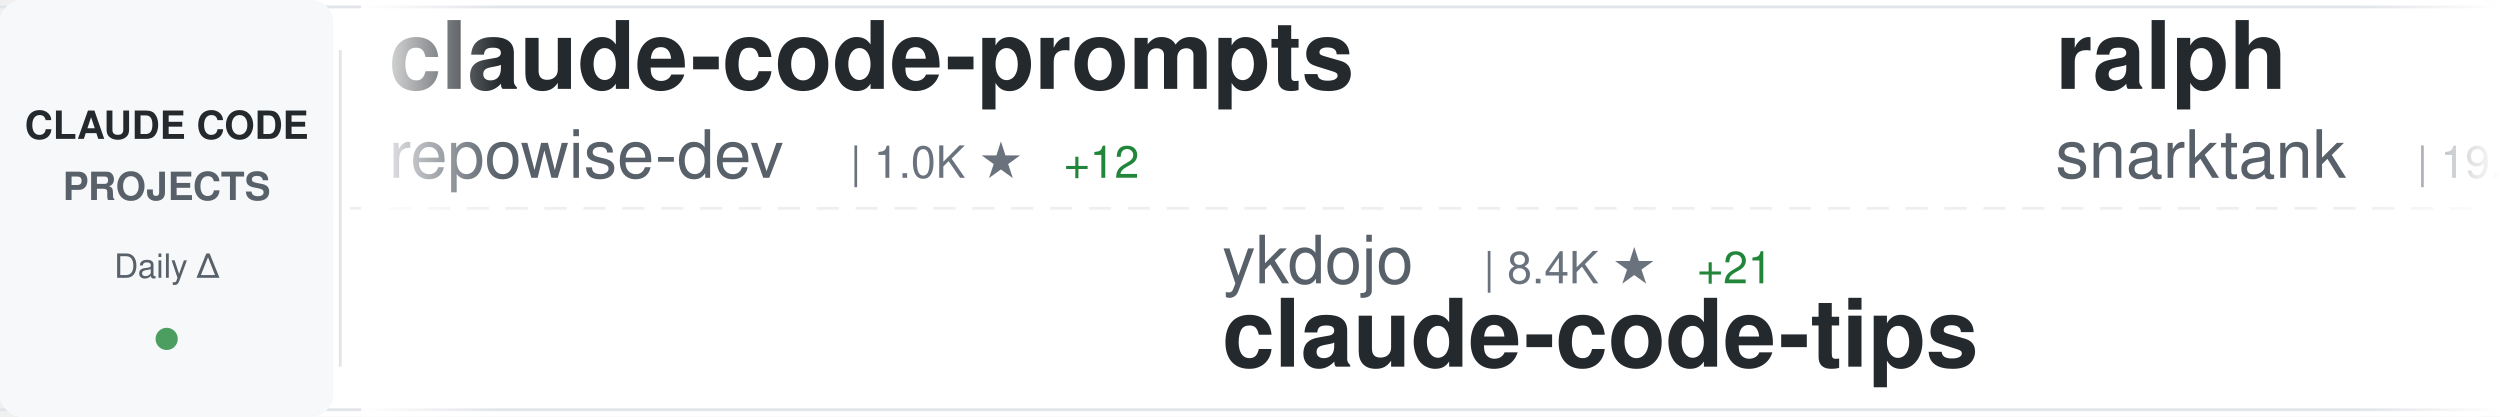
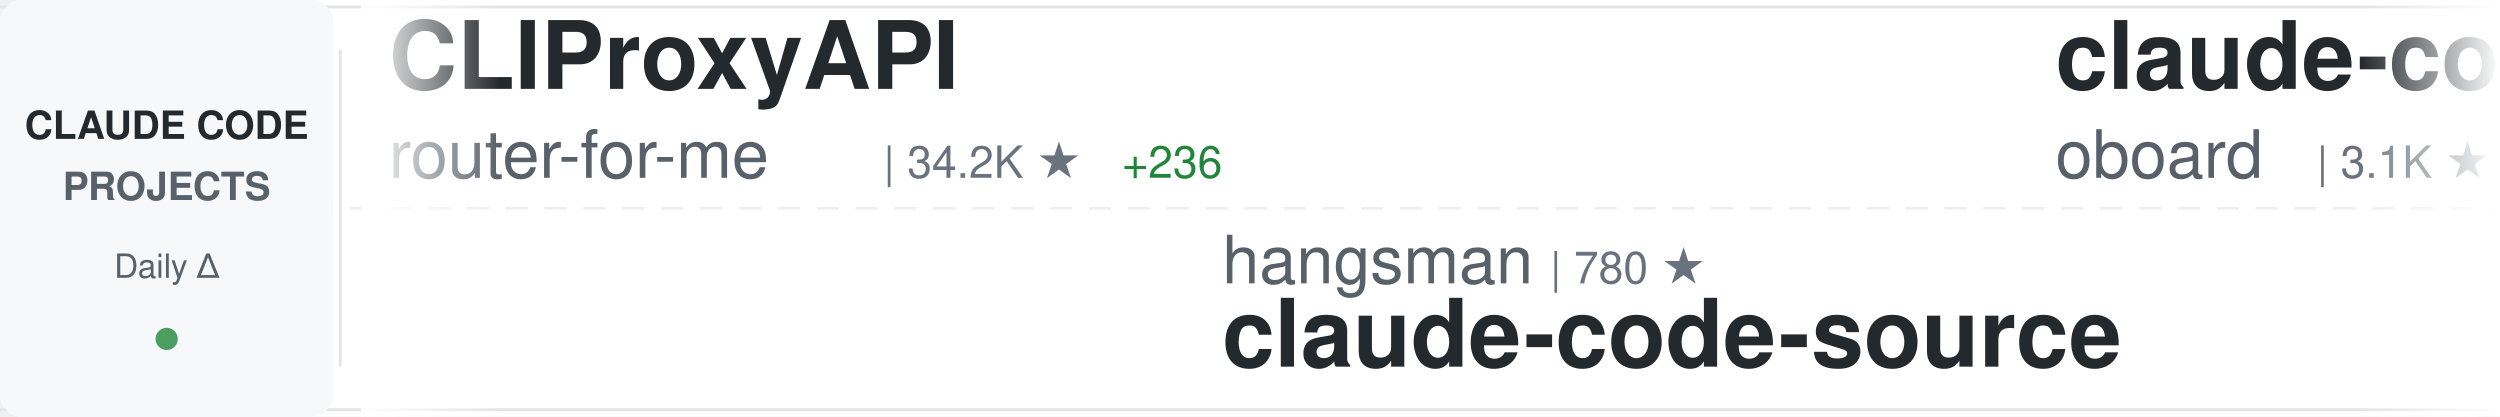
<svg xmlns="http://www.w3.org/2000/svg" width="900" height="150">
  <defs>
    <linearGradient id="awesomeLeftFade" x1="0%" y1="0%" x2="100%" y2="0%">
      <stop offset="0%" style="stop-color:#ffffff;stop-opacity:1" />
      <stop offset="100%" style="stop-color:#ffffff;stop-opacity:0" />
    </linearGradient>
    <linearGradient id="awesomeRightFade" x1="0%" y1="0%" x2="100%" y2="0%">
      <stop offset="0%" style="stop-color:#ffffff;stop-opacity:0" />
      <stop offset="100%" style="stop-color:#ffffff;stop-opacity:1" />
    </linearGradient>
  </defs>
  <rect width="900" height="150" fill="#ffffff" rx="8" />
  <rect x="0" y="2" width="900" height="1" fill="#e1e4e8" />
  <rect x="0" y="147" width="900" height="1" fill="#e1e4e8" />
  <line x1="0" y1="75" x2="900" y2="75" stroke="#e1e4e8" stroke-width="1" stroke-dasharray="8 6" opacity="0.6" />
  <rect x="0" y="0" width="120" height="150" fill="#f6f8fa" rx="8" />
  <text x="60" y="50" font-family="-apple-system, BlinkMacSystemFont, 'Segoe UI', Helvetica, Arial, sans-serif" font-size="14" font-weight="600" fill="#24292e" text-anchor="middle">CLAUDE CODE</text>
  <text x="60" y="72" font-family="-apple-system, BlinkMacSystemFont, 'Segoe UI', Helvetica, Arial, sans-serif" font-size="14" font-weight="600" fill="#586069" text-anchor="middle">PROJECTS</text>
  <text x="60" y="100" font-family="-apple-system, BlinkMacSystemFont, 'Segoe UI', Helvetica, Arial, sans-serif" font-size="12" font-weight="500" fill="#586069" text-anchor="middle">Daily Δ</text>
  <circle cx="60" cy="122" r="4" fill="#22863a" opacity="0.8" />
  <rect x="122" y="18" width="1" height="114" fill="#e1e4e8" />
  <clipPath id="awesomeTickerClip">
    <rect x="130" y="0" width="770" height="150" />
  </clipPath>
  <g clip-path="url(#awesomeTickerClip)">
    <g id="awesomeTickerItems">
      <animateTransform attributeName="transform" attributeType="XML" type="translate" from="0 0" to="-3000 0" dur="54s" repeatCount="indefinite" />
      <g transform="translate(0, 0)">
-         <text x="140" y="32" font-family="-apple-system, BlinkMacSystemFont, 'Segoe UI', Helvetica, Arial, sans-serif" font-size="34" font-weight="600" fill="#24292e">claude-code-prompts</text>
-         <text x="140" y="64" font-family="-apple-system, BlinkMacSystemFont, 'Segoe UI', Helvetica, Arial, sans-serif" font-size="24" font-weight="400" fill="#586069">repowise-dev</text>
-         <text x="306" y="64" font-family="-apple-system, BlinkMacSystemFont, 'Segoe UI', Helvetica, Arial, sans-serif" font-size="16" font-weight="500" fill="#6a737d">| 1.0K ★</text>
-         <text x="383" y="64" font-family="-apple-system, BlinkMacSystemFont, 'Segoe UI', Helvetica, Arial, sans-serif" font-size="16" font-weight="500" fill="#22863a"> +12</text>
+         <text x="140" y="32" font-family="-apple-system, BlinkMacSystemFont, 'Segoe UI', Helvetica, Arial, sans-serif" font-size="34" font-weight="600" fill="#24292e">CLIProxyAPI</text>
+         <text x="140" y="64" font-family="-apple-system, BlinkMacSystemFont, 'Segoe UI', Helvetica, Arial, sans-serif" font-size="24" font-weight="400" fill="#586069">router-for-me</text>
+         <text x="318" y="64" font-family="-apple-system, BlinkMacSystemFont, 'Segoe UI', Helvetica, Arial, sans-serif" font-size="16" font-weight="500" fill="#6a737d">| 34.2K ★</text>
+         <text x="404" y="64" font-family="-apple-system, BlinkMacSystemFont, 'Segoe UI', Helvetica, Arial, sans-serif" font-size="16" font-weight="500" fill="#22863a"> +236</text>
      </g>
      <g transform="translate(300, 0)">
-         <text x="140" y="102" font-family="-apple-system, BlinkMacSystemFont, 'Segoe UI', Helvetica, Arial, sans-serif" font-size="24" font-weight="400" fill="#586069">ykdojo</text>
-         <text x="234" y="102" font-family="-apple-system, BlinkMacSystemFont, 'Segoe UI', Helvetica, Arial, sans-serif" font-size="16" font-weight="500" fill="#6a737d">| 8.4K ★</text>
-         <text x="311" y="102" font-family="-apple-system, BlinkMacSystemFont, 'Segoe UI', Helvetica, Arial, sans-serif" font-size="16" font-weight="500" fill="#22863a"> +21</text>
-         <text x="140" y="132" font-family="-apple-system, BlinkMacSystemFont, 'Segoe UI', Helvetica, Arial, sans-serif" font-size="34" font-weight="600" fill="#24292e">claude-code-tips</text>
+         <text x="140" y="102" font-family="-apple-system, BlinkMacSystemFont, 'Segoe UI', Helvetica, Arial, sans-serif" font-size="24" font-weight="400" fill="#586069">hangsman</text>
+         <text x="258" y="102" font-family="-apple-system, BlinkMacSystemFont, 'Segoe UI', Helvetica, Arial, sans-serif" font-size="16" font-weight="500" fill="#6a737d">| 780 ★</text>
+         <text x="140" y="132" font-family="-apple-system, BlinkMacSystemFont, 'Segoe UI', Helvetica, Arial, sans-serif" font-size="34" font-weight="600" fill="#24292e">claude-code-source</text>
      </g>
      <g transform="translate(600, 0)">
-         <text x="140" y="32" font-family="-apple-system, BlinkMacSystemFont, 'Segoe UI', Helvetica, Arial, sans-serif" font-size="34" font-weight="600" fill="#24292e">ralph</text>
-         <text x="140" y="64" font-family="-apple-system, BlinkMacSystemFont, 'Segoe UI', Helvetica, Arial, sans-serif" font-size="24" font-weight="400" fill="#586069">snarktank</text>
-         <text x="270" y="64" font-family="-apple-system, BlinkMacSystemFont, 'Segoe UI', Helvetica, Arial, sans-serif" font-size="16" font-weight="500" fill="#6a737d">| 19.4K ★</text>
-         <text x="356" y="64" font-family="-apple-system, BlinkMacSystemFont, 'Segoe UI', Helvetica, Arial, sans-serif" font-size="16" font-weight="500" fill="#22863a"> +41</text>
+         <text x="140" y="32" font-family="-apple-system, BlinkMacSystemFont, 'Segoe UI', Helvetica, Arial, sans-serif" font-size="34" font-weight="600" fill="#24292e">claude-code-rev</text>
+         <text x="140" y="64" font-family="-apple-system, BlinkMacSystemFont, 'Segoe UI', Helvetica, Arial, sans-serif" font-size="24" font-weight="400" fill="#586069">oboard</text>
+         <text x="234" y="64" font-family="-apple-system, BlinkMacSystemFont, 'Segoe UI', Helvetica, Arial, sans-serif" font-size="16" font-weight="500" fill="#6a737d">| 3.1K ★</text>
+         <text x="311" y="64" font-family="-apple-system, BlinkMacSystemFont, 'Segoe UI', Helvetica, Arial, sans-serif" font-size="16" font-weight="500" fill="#22863a"> +6</text>
      </g>
      <g transform="translate(900, 0)">
-         <text x="140" y="102" font-family="-apple-system, BlinkMacSystemFont, 'Segoe UI', Helvetica, Arial, sans-serif" font-size="24" font-weight="400" fill="#586069">777genius</text>
-         <text x="270" y="102" font-family="-apple-system, BlinkMacSystemFont, 'Segoe UI', Helvetica, Arial, sans-serif" font-size="16" font-weight="500" fill="#6a737d">| 912 ★</text>
-         <text x="140" y="132" font-family="-apple-system, BlinkMacSystemFont, 'Segoe UI', Helvetica, Arial, sans-serif" font-size="34" font-weight="600" fill="#24292e">claude-code-source-code</text>
+         <text x="140" y="102" font-family="-apple-system, BlinkMacSystemFont, 'Segoe UI', Helvetica, Arial, sans-serif" font-size="24" font-weight="400" fill="#586069">pengchengneo</text>
+         <text x="306" y="102" font-family="-apple-system, BlinkMacSystemFont, 'Segoe UI', Helvetica, Arial, sans-serif" font-size="16" font-weight="500" fill="#6a737d">| 1.4K ★</text>
+         <text x="383" y="102" font-family="-apple-system, BlinkMacSystemFont, 'Segoe UI', Helvetica, Arial, sans-serif" font-size="16" font-weight="500" fill="#22863a"> +6</text>
+         <text x="140" y="132" font-family="-apple-system, BlinkMacSystemFont, 'Segoe UI', Helvetica, Arial, sans-serif" font-size="34" font-weight="600" fill="#24292e">Claude-Code</text>
      </g>
      <g transform="translate(1200, 0)">
-         <text x="140" y="32" font-family="-apple-system, BlinkMacSystemFont, 'Segoe UI', Helvetica, Arial, sans-serif" font-size="34" font-weight="600" fill="#24292e">pi-vs-claude-code</text>
-         <text x="140" y="64" font-family="-apple-system, BlinkMacSystemFont, 'Segoe UI', Helvetica, Arial, sans-serif" font-size="24" font-weight="400" fill="#586069">disler</text>
-         <text x="234" y="64" font-family="-apple-system, BlinkMacSystemFont, 'Segoe UI', Helvetica, Arial, sans-serif" font-size="16" font-weight="500" fill="#6a737d">| 1.2K ★</text>
-         <text x="311" y="64" font-family="-apple-system, BlinkMacSystemFont, 'Segoe UI', Helvetica, Arial, sans-serif" font-size="16" font-weight="500" fill="#22863a"> +19</text>
+         <text x="140" y="32" font-family="-apple-system, BlinkMacSystemFont, 'Segoe UI', Helvetica, Arial, sans-serif" font-size="34" font-weight="600" fill="#24292e">claude-code-templates</text>
+         <text x="140" y="64" font-family="-apple-system, BlinkMacSystemFont, 'Segoe UI', Helvetica, Arial, sans-serif" font-size="24" font-weight="400" fill="#586069">davila7</text>
+         <text x="246" y="64" font-family="-apple-system, BlinkMacSystemFont, 'Segoe UI', Helvetica, Arial, sans-serif" font-size="16" font-weight="500" fill="#6a737d">| 27.5K ★</text>
+         <text x="332" y="64" font-family="-apple-system, BlinkMacSystemFont, 'Segoe UI', Helvetica, Arial, sans-serif" font-size="16" font-weight="500" fill="#22863a"> +28</text>
      </g>
      <g transform="translate(1500, 0)">
-         <text x="140" y="102" font-family="-apple-system, BlinkMacSystemFont, 'Segoe UI', Helvetica, Arial, sans-serif" font-size="24" font-weight="400" fill="#586069">oboard</text>
-         <text x="234" y="102" font-family="-apple-system, BlinkMacSystemFont, 'Segoe UI', Helvetica, Arial, sans-serif" font-size="16" font-weight="500" fill="#6a737d">| 3.1K ★</text>
-         <text x="311" y="102" font-family="-apple-system, BlinkMacSystemFont, 'Segoe UI', Helvetica, Arial, sans-serif" font-size="16" font-weight="500" fill="#22863a"> +6</text>
-         <text x="140" y="132" font-family="-apple-system, BlinkMacSystemFont, 'Segoe UI', Helvetica, Arial, sans-serif" font-size="34" font-weight="600" fill="#24292e">claude-code-rev</text>
+         <text x="140" y="102" font-family="-apple-system, BlinkMacSystemFont, 'Segoe UI', Helvetica, Arial, sans-serif" font-size="24" font-weight="400" fill="#586069">fazxes</text>
+         <text x="234" y="102" font-family="-apple-system, BlinkMacSystemFont, 'Segoe UI', Helvetica, Arial, sans-serif" font-size="16" font-weight="500" fill="#6a737d">| 216 ★</text>
+         <text x="140" y="132" font-family="-apple-system, BlinkMacSystemFont, 'Segoe UI', Helvetica, Arial, sans-serif" font-size="34" font-weight="600" fill="#24292e">Claude-code</text>
      </g>
      <g transform="translate(1800, 0)">
-         <text x="140" y="32" font-family="-apple-system, BlinkMacSystemFont, 'Segoe UI', Helvetica, Arial, sans-serif" font-size="34" font-weight="600" fill="#24292e">claude-code-settings</text>
-         <text x="140" y="64" font-family="-apple-system, BlinkMacSystemFont, 'Segoe UI', Helvetica, Arial, sans-serif" font-size="24" font-weight="400" fill="#586069">feiskyer</text>
-         <text x="258" y="64" font-family="-apple-system, BlinkMacSystemFont, 'Segoe UI', Helvetica, Arial, sans-serif" font-size="16" font-weight="500" fill="#6a737d">| 1.5K ★</text>
-         <text x="335" y="64" font-family="-apple-system, BlinkMacSystemFont, 'Segoe UI', Helvetica, Arial, sans-serif" font-size="16" font-weight="500" fill="#22863a"> +4</text>
+         <text x="140" y="32" font-family="-apple-system, BlinkMacSystemFont, 'Segoe UI', Helvetica, Arial, sans-serif" font-size="34" font-weight="600" fill="#24292e">edmunds-claude-code</text>
+         <text x="140" y="64" font-family="-apple-system, BlinkMacSystemFont, 'Segoe UI', Helvetica, Arial, sans-serif" font-size="24" font-weight="400" fill="#586069">edmund-io</text>
+         <text x="270" y="64" font-family="-apple-system, BlinkMacSystemFont, 'Segoe UI', Helvetica, Arial, sans-serif" font-size="16" font-weight="500" fill="#6a737d">| 1.4K ★</text>
+         <text x="347" y="64" font-family="-apple-system, BlinkMacSystemFont, 'Segoe UI', Helvetica, Arial, sans-serif" font-size="16" font-weight="500" fill="#22863a"> +1</text>
      </g>
      <g transform="translate(2100, 0)">
-         <text x="140" y="102" font-family="-apple-system, BlinkMacSystemFont, 'Segoe UI', Helvetica, Arial, sans-serif" font-size="24" font-weight="400" fill="#586069">Yuyz0112</text>
-         <text x="258" y="102" font-family="-apple-system, BlinkMacSystemFont, 'Segoe UI', Helvetica, Arial, sans-serif" font-size="16" font-weight="500" fill="#6a737d">| 2.4K ★</text>
-         <text x="335" y="102" font-family="-apple-system, BlinkMacSystemFont, 'Segoe UI', Helvetica, Arial, sans-serif" font-size="16" font-weight="500" fill="#22863a"> +1</text>
-         <text x="140" y="132" font-family="-apple-system, BlinkMacSystemFont, 'Segoe UI', Helvetica, Arial, sans-serif" font-size="34" font-weight="600" fill="#24292e">claude-code-reverse</text>
+         <text x="140" y="102" font-family="-apple-system, BlinkMacSystemFont, 'Segoe UI', Helvetica, Arial, sans-serif" font-size="24" font-weight="400" fill="#586069">diet103</text>
+         <text x="246" y="102" font-family="-apple-system, BlinkMacSystemFont, 'Segoe UI', Helvetica, Arial, sans-serif" font-size="16" font-weight="500" fill="#6a737d">| 9.7K ★</text>
+         <text x="323" y="102" font-family="-apple-system, BlinkMacSystemFont, 'Segoe UI', Helvetica, Arial, sans-serif" font-size="16" font-weight="500" fill="#22863a"> +3</text>
+         <text x="140" y="132" font-family="-apple-system, BlinkMacSystemFont, 'Segoe UI', Helvetica, Arial, sans-serif" font-size="34" font-weight="600" fill="#24292e">claude-code-infrastructu...</text>
      </g>
      <g transform="translate(2400, 0)">
-         <text x="140" y="32" font-family="-apple-system, BlinkMacSystemFont, 'Segoe UI', Helvetica, Arial, sans-serif" font-size="34" font-weight="600" fill="#24292e">claude-code-source-build</text>
-         <text x="140" y="64" font-family="-apple-system, BlinkMacSystemFont, 'Segoe UI', Helvetica, Arial, sans-serif" font-size="24" font-weight="400" fill="#586069">andrew-kramer-inno</text>
-         <text x="378" y="64" font-family="-apple-system, BlinkMacSystemFont, 'Segoe UI', Helvetica, Arial, sans-serif" font-size="16" font-weight="500" fill="#6a737d">| 589 ★</text>
+         <text x="140" y="32" font-family="-apple-system, BlinkMacSystemFont, 'Segoe UI', Helvetica, Arial, sans-serif" font-size="34" font-weight="600" fill="#24292e">claude-howto</text>
+         <text x="140" y="64" font-family="-apple-system, BlinkMacSystemFont, 'Segoe UI', Helvetica, Arial, sans-serif" font-size="24" font-weight="400" fill="#586069">luongnv89</text>
+         <text x="270" y="64" font-family="-apple-system, BlinkMacSystemFont, 'Segoe UI', Helvetica, Arial, sans-serif" font-size="16" font-weight="500" fill="#6a737d">| 33.8K ★</text>
+         <text x="356" y="64" font-family="-apple-system, BlinkMacSystemFont, 'Segoe UI', Helvetica, Arial, sans-serif" font-size="16" font-weight="500" fill="#22863a"> +105</text>
      </g>
      <g transform="translate(2700, 0)">
-         <text x="140" y="102" font-family="-apple-system, BlinkMacSystemFont, 'Segoe UI', Helvetica, Arial, sans-serif" font-size="24" font-weight="400" fill="#586069">shareAI-lab</text>
-         <text x="294" y="102" font-family="-apple-system, BlinkMacSystemFont, 'Segoe UI', Helvetica, Arial, sans-serif" font-size="16" font-weight="500" fill="#6a737d">| 62.0K ★</text>
-         <text x="380" y="102" font-family="-apple-system, BlinkMacSystemFont, 'Segoe UI', Helvetica, Arial, sans-serif" font-size="16" font-weight="500" fill="#22863a"> +248</text>
-         <text x="140" y="132" font-family="-apple-system, BlinkMacSystemFont, 'Segoe UI', Helvetica, Arial, sans-serif" font-size="34" font-weight="600" fill="#24292e">learn-claude-code</text>
+         <text x="140" y="102" font-family="-apple-system, BlinkMacSystemFont, 'Segoe UI', Helvetica, Arial, sans-serif" font-size="24" font-weight="400" fill="#586069">Hyper66666</text>
+         <text x="282" y="102" font-family="-apple-system, BlinkMacSystemFont, 'Segoe UI', Helvetica, Arial, sans-serif" font-size="16" font-weight="500" fill="#6a737d">| 214 ★</text>
+         <text x="140" y="132" font-family="-apple-system, BlinkMacSystemFont, 'Segoe UI', Helvetica, Arial, sans-serif" font-size="34" font-weight="600" fill="#24292e">claude-code-sourcemap</text>
      </g>
      <g transform="translate(3000, 0)">
-         <text x="140" y="32" font-family="-apple-system, BlinkMacSystemFont, 'Segoe UI', Helvetica, Arial, sans-serif" font-size="34" font-weight="600" fill="#24292e">claude-code-prompts</text>
-         <text x="140" y="64" font-family="-apple-system, BlinkMacSystemFont, 'Segoe UI', Helvetica, Arial, sans-serif" font-size="24" font-weight="400" fill="#586069">repowise-dev</text>
-         <text x="306" y="64" font-family="-apple-system, BlinkMacSystemFont, 'Segoe UI', Helvetica, Arial, sans-serif" font-size="16" font-weight="500" fill="#6a737d">| 1.0K ★</text>
-         <text x="383" y="64" font-family="-apple-system, BlinkMacSystemFont, 'Segoe UI', Helvetica, Arial, sans-serif" font-size="16" font-weight="500" fill="#22863a"> +12</text>
+         <text x="140" y="32" font-family="-apple-system, BlinkMacSystemFont, 'Segoe UI', Helvetica, Arial, sans-serif" font-size="34" font-weight="600" fill="#24292e">CLIProxyAPI</text>
+         <text x="140" y="64" font-family="-apple-system, BlinkMacSystemFont, 'Segoe UI', Helvetica, Arial, sans-serif" font-size="24" font-weight="400" fill="#586069">router-for-me</text>
+         <text x="318" y="64" font-family="-apple-system, BlinkMacSystemFont, 'Segoe UI', Helvetica, Arial, sans-serif" font-size="16" font-weight="500" fill="#6a737d">| 34.2K ★</text>
+         <text x="404" y="64" font-family="-apple-system, BlinkMacSystemFont, 'Segoe UI', Helvetica, Arial, sans-serif" font-size="16" font-weight="500" fill="#22863a"> +236</text>
      </g>
      <g transform="translate(3300, 0)">
-         <text x="140" y="102" font-family="-apple-system, BlinkMacSystemFont, 'Segoe UI', Helvetica, Arial, sans-serif" font-size="24" font-weight="400" fill="#586069">ykdojo</text>
-         <text x="234" y="102" font-family="-apple-system, BlinkMacSystemFont, 'Segoe UI', Helvetica, Arial, sans-serif" font-size="16" font-weight="500" fill="#6a737d">| 8.4K ★</text>
-         <text x="311" y="102" font-family="-apple-system, BlinkMacSystemFont, 'Segoe UI', Helvetica, Arial, sans-serif" font-size="16" font-weight="500" fill="#22863a"> +21</text>
-         <text x="140" y="132" font-family="-apple-system, BlinkMacSystemFont, 'Segoe UI', Helvetica, Arial, sans-serif" font-size="34" font-weight="600" fill="#24292e">claude-code-tips</text>
+         <text x="140" y="102" font-family="-apple-system, BlinkMacSystemFont, 'Segoe UI', Helvetica, Arial, sans-serif" font-size="24" font-weight="400" fill="#586069">hangsman</text>
+         <text x="258" y="102" font-family="-apple-system, BlinkMacSystemFont, 'Segoe UI', Helvetica, Arial, sans-serif" font-size="16" font-weight="500" fill="#6a737d">| 780 ★</text>
+         <text x="140" y="132" font-family="-apple-system, BlinkMacSystemFont, 'Segoe UI', Helvetica, Arial, sans-serif" font-size="34" font-weight="600" fill="#24292e">claude-code-source</text>
      </g>
      <g transform="translate(3600, 0)">
-         <text x="140" y="32" font-family="-apple-system, BlinkMacSystemFont, 'Segoe UI', Helvetica, Arial, sans-serif" font-size="34" font-weight="600" fill="#24292e">ralph</text>
-         <text x="140" y="64" font-family="-apple-system, BlinkMacSystemFont, 'Segoe UI', Helvetica, Arial, sans-serif" font-size="24" font-weight="400" fill="#586069">snarktank</text>
-         <text x="270" y="64" font-family="-apple-system, BlinkMacSystemFont, 'Segoe UI', Helvetica, Arial, sans-serif" font-size="16" font-weight="500" fill="#6a737d">| 19.4K ★</text>
-         <text x="356" y="64" font-family="-apple-system, BlinkMacSystemFont, 'Segoe UI', Helvetica, Arial, sans-serif" font-size="16" font-weight="500" fill="#22863a"> +41</text>
+         <text x="140" y="32" font-family="-apple-system, BlinkMacSystemFont, 'Segoe UI', Helvetica, Arial, sans-serif" font-size="34" font-weight="600" fill="#24292e">claude-code-rev</text>
+         <text x="140" y="64" font-family="-apple-system, BlinkMacSystemFont, 'Segoe UI', Helvetica, Arial, sans-serif" font-size="24" font-weight="400" fill="#586069">oboard</text>
+         <text x="234" y="64" font-family="-apple-system, BlinkMacSystemFont, 'Segoe UI', Helvetica, Arial, sans-serif" font-size="16" font-weight="500" fill="#6a737d">| 3.1K ★</text>
+         <text x="311" y="64" font-family="-apple-system, BlinkMacSystemFont, 'Segoe UI', Helvetica, Arial, sans-serif" font-size="16" font-weight="500" fill="#22863a"> +6</text>
      </g>
      <g transform="translate(3900, 0)">
-         <text x="140" y="102" font-family="-apple-system, BlinkMacSystemFont, 'Segoe UI', Helvetica, Arial, sans-serif" font-size="24" font-weight="400" fill="#586069">777genius</text>
-         <text x="270" y="102" font-family="-apple-system, BlinkMacSystemFont, 'Segoe UI', Helvetica, Arial, sans-serif" font-size="16" font-weight="500" fill="#6a737d">| 912 ★</text>
-         <text x="140" y="132" font-family="-apple-system, BlinkMacSystemFont, 'Segoe UI', Helvetica, Arial, sans-serif" font-size="34" font-weight="600" fill="#24292e">claude-code-source-code</text>
+         <text x="140" y="102" font-family="-apple-system, BlinkMacSystemFont, 'Segoe UI', Helvetica, Arial, sans-serif" font-size="24" font-weight="400" fill="#586069">pengchengneo</text>
+         <text x="306" y="102" font-family="-apple-system, BlinkMacSystemFont, 'Segoe UI', Helvetica, Arial, sans-serif" font-size="16" font-weight="500" fill="#6a737d">| 1.4K ★</text>
+         <text x="383" y="102" font-family="-apple-system, BlinkMacSystemFont, 'Segoe UI', Helvetica, Arial, sans-serif" font-size="16" font-weight="500" fill="#22863a"> +6</text>
+         <text x="140" y="132" font-family="-apple-system, BlinkMacSystemFont, 'Segoe UI', Helvetica, Arial, sans-serif" font-size="34" font-weight="600" fill="#24292e">Claude-Code</text>
      </g>
    </g>
  </g>
  <rect x="130" y="0" width="50" height="150" fill="url(#awesomeLeftFade)" />
  <rect x="850" y="0" width="50" height="150" fill="url(#awesomeRightFade)" />
</svg>
